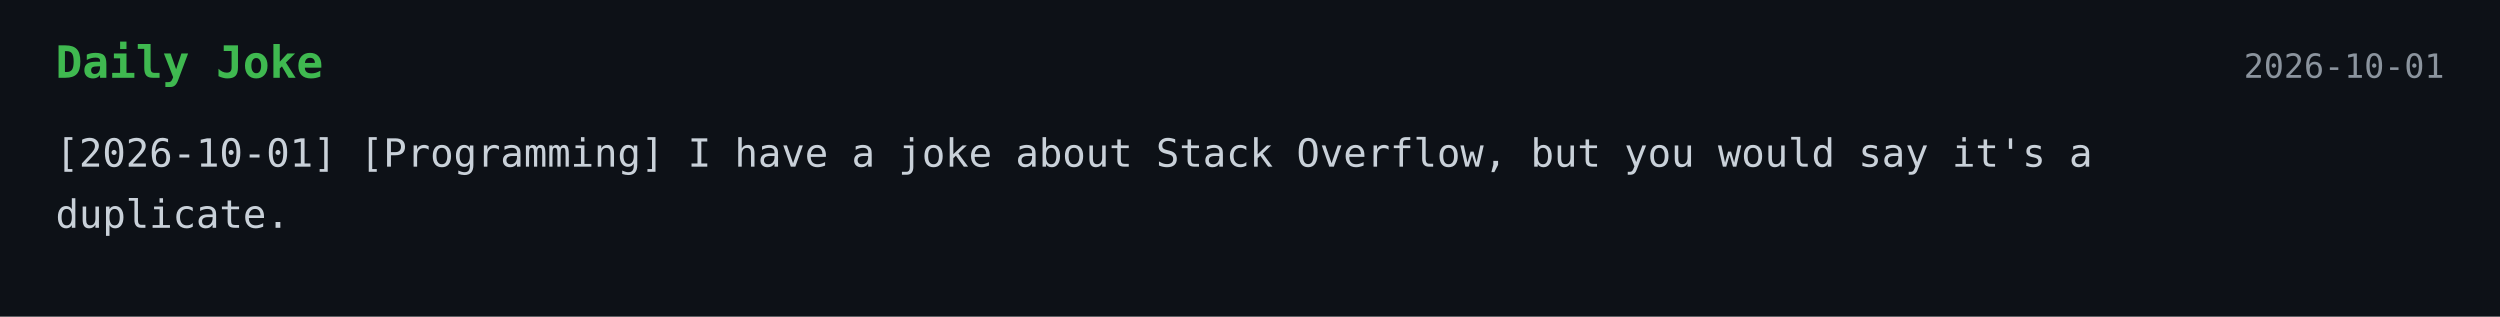
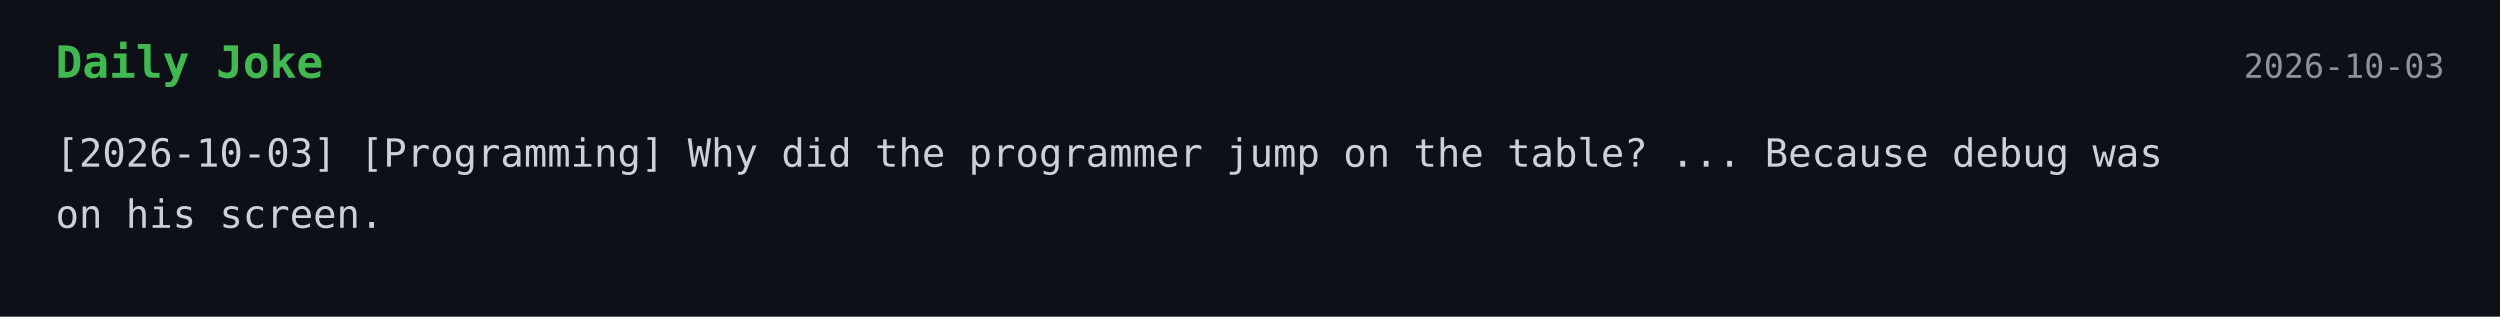
<svg xmlns="http://www.w3.org/2000/svg" width="900" height="114">
  <style>
    .bg { fill: #0d1117; }
    .title { font: 700 16px monospace; fill: #3fb950; }
    .text { font: 14px monospace; fill: #c9d1d9; }
    .date { font: 12px monospace; fill: #8b949e; }
  </style>
  <rect width="100%" height="100%" class="bg" />
  <text x="20" y="28" class="title">Daily Joke</text>
-   <text x="880" y="28" text-anchor="end" class="date">2026-10-01</text>
-   <text x="20" y="60" class="text">[2026-10-01] [Programming] I have a joke about Stack Overflow, but you would say it's a</text>
-   <text x="20" y="82" class="text">duplicate.</text>
+   <text x="880" y="28" text-anchor="end" class="date">2026-10-03</text>
+   <text x="20" y="60" class="text">[2026-10-03] [Programming] Why did the programmer jump on the table? ... Because debug was</text>
+   <text x="20" y="82" class="text">on his screen.</text>
</svg>
